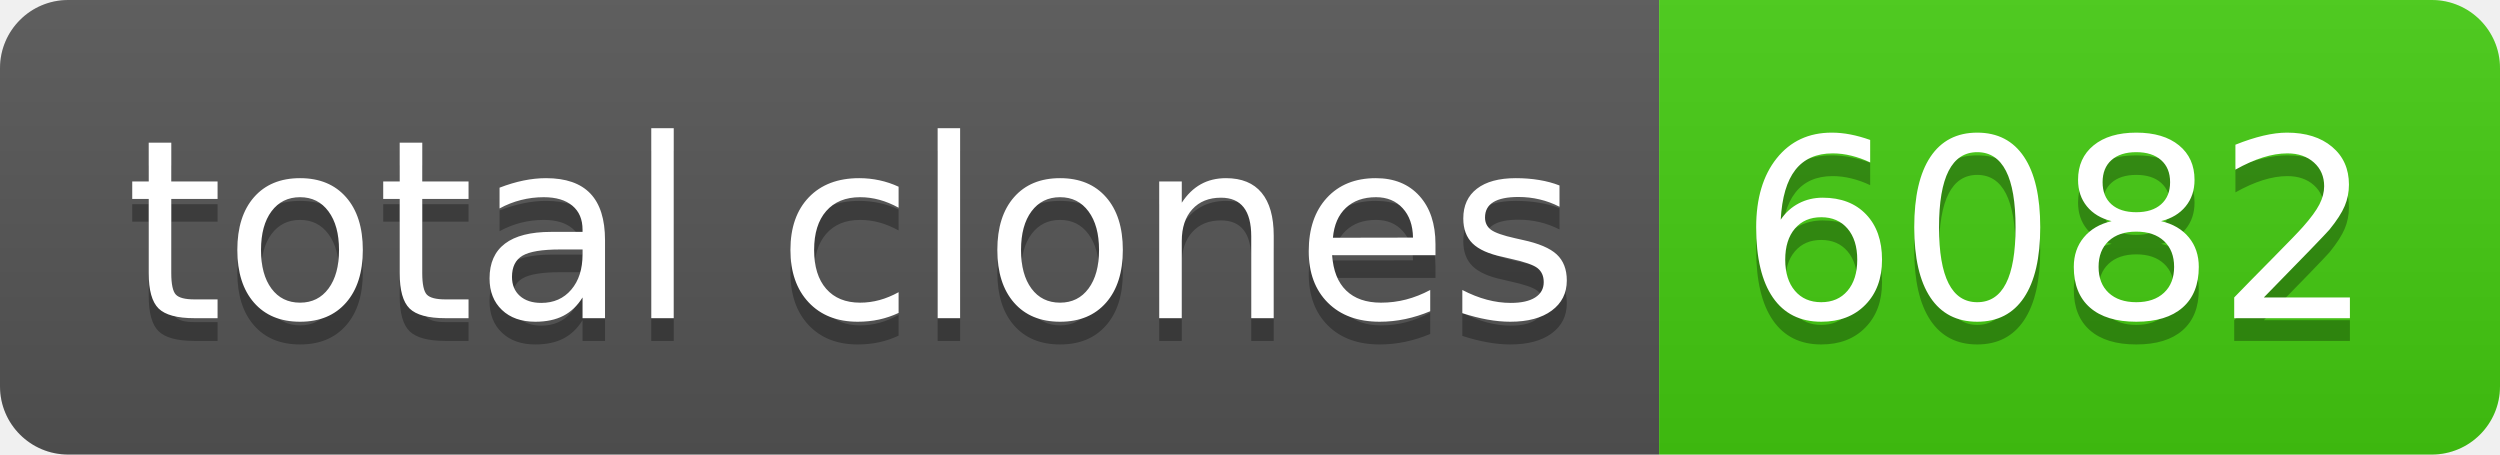
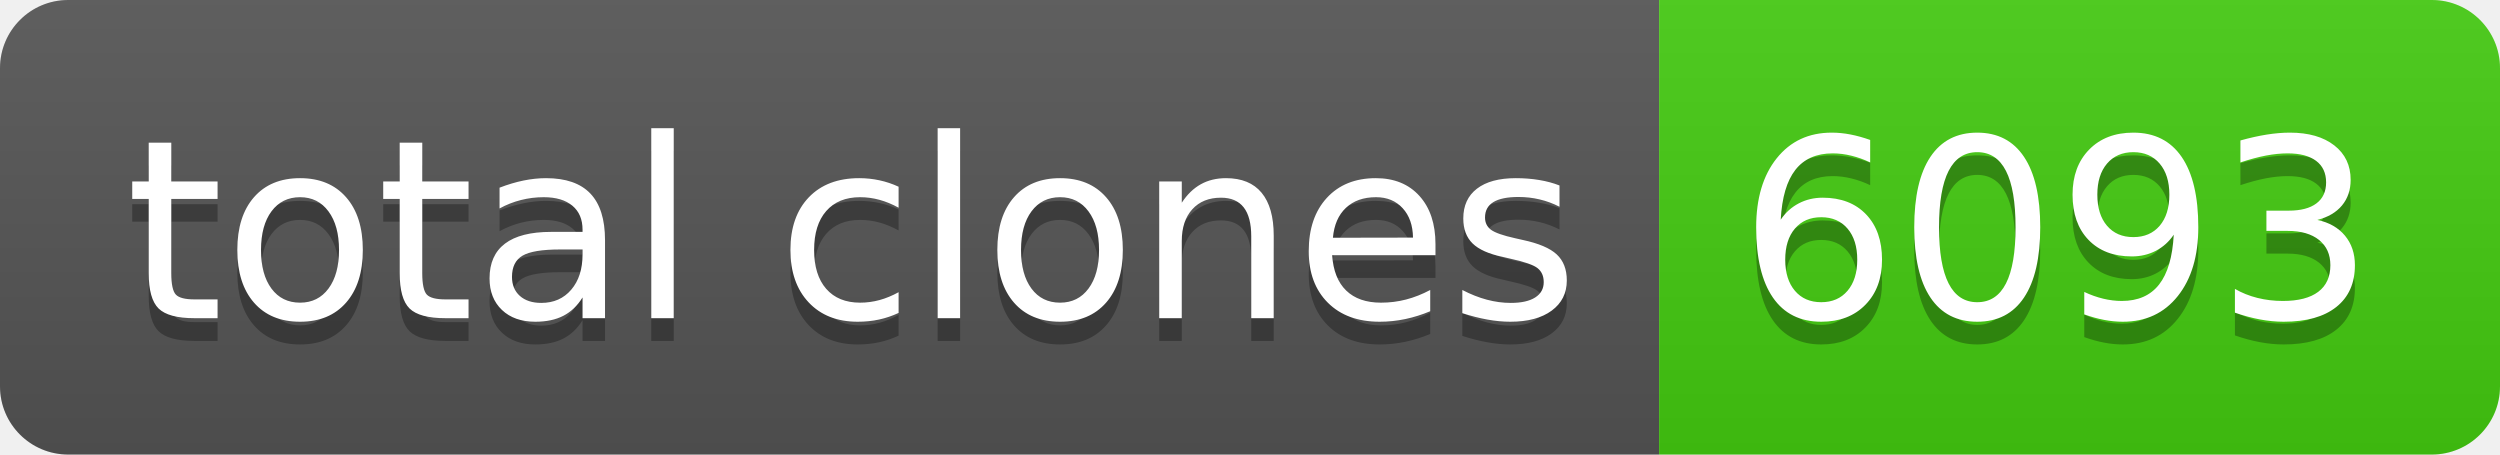
- <svg xmlns="http://www.w3.org/2000/svg" width="110" height="20" role="img" aria-label="total clones: 6082">
+ <svg xmlns="http://www.w3.org/2000/svg" width="110" height="20" role="img" aria-label="total clones: 6093">
  <linearGradient id="s" x2="0" y2="100%">
    <stop offset="0" stop-color="#bbb" stop-opacity=".1" />
    <stop offset="1" stop-opacity=".1" />
  </linearGradient>
  <clipPath id="r">
    <rect width="110" height="20" rx="3" fill="#fff" />
  </clipPath>
  <g clip-path="url(#r)">
    <rect width="73" height="20" fill="#555" />
    <rect x="73" width="37" height="20" fill="#4c1" />
    <rect width="110" height="20" fill="url(#s)" />
  </g>
  <g fill="#fff" text-anchor="middle" font-family="Verdana,Geneva,DejaVu Sans,sans-serif" text-rendering="geometricPrecision" font-size="110">
    <text aria-hidden="true" x="375" y="150" fill="#010101" fill-opacity=".3" transform="scale(.1)" textLength="630">total clones</text>
    <text x="375" y="140" transform="scale(.1)" fill="#fff" textLength="630">total clones</text>
-     <text aria-hidden="true" x="905" y="150" fill="#010101" fill-opacity=".3" transform="scale(.1)" textLength="270">6082</text>
-     <text x="905" y="140" transform="scale(.1)" fill="#fff" textLength="270">6082</text>
+     <text aria-hidden="true" x="905" y="150" fill="#010101" fill-opacity=".3" transform="scale(.1)" textLength="270">6093</text>
+     <text x="905" y="140" transform="scale(.1)" fill="#fff" textLength="270">6093</text>
  </g>
</svg>
